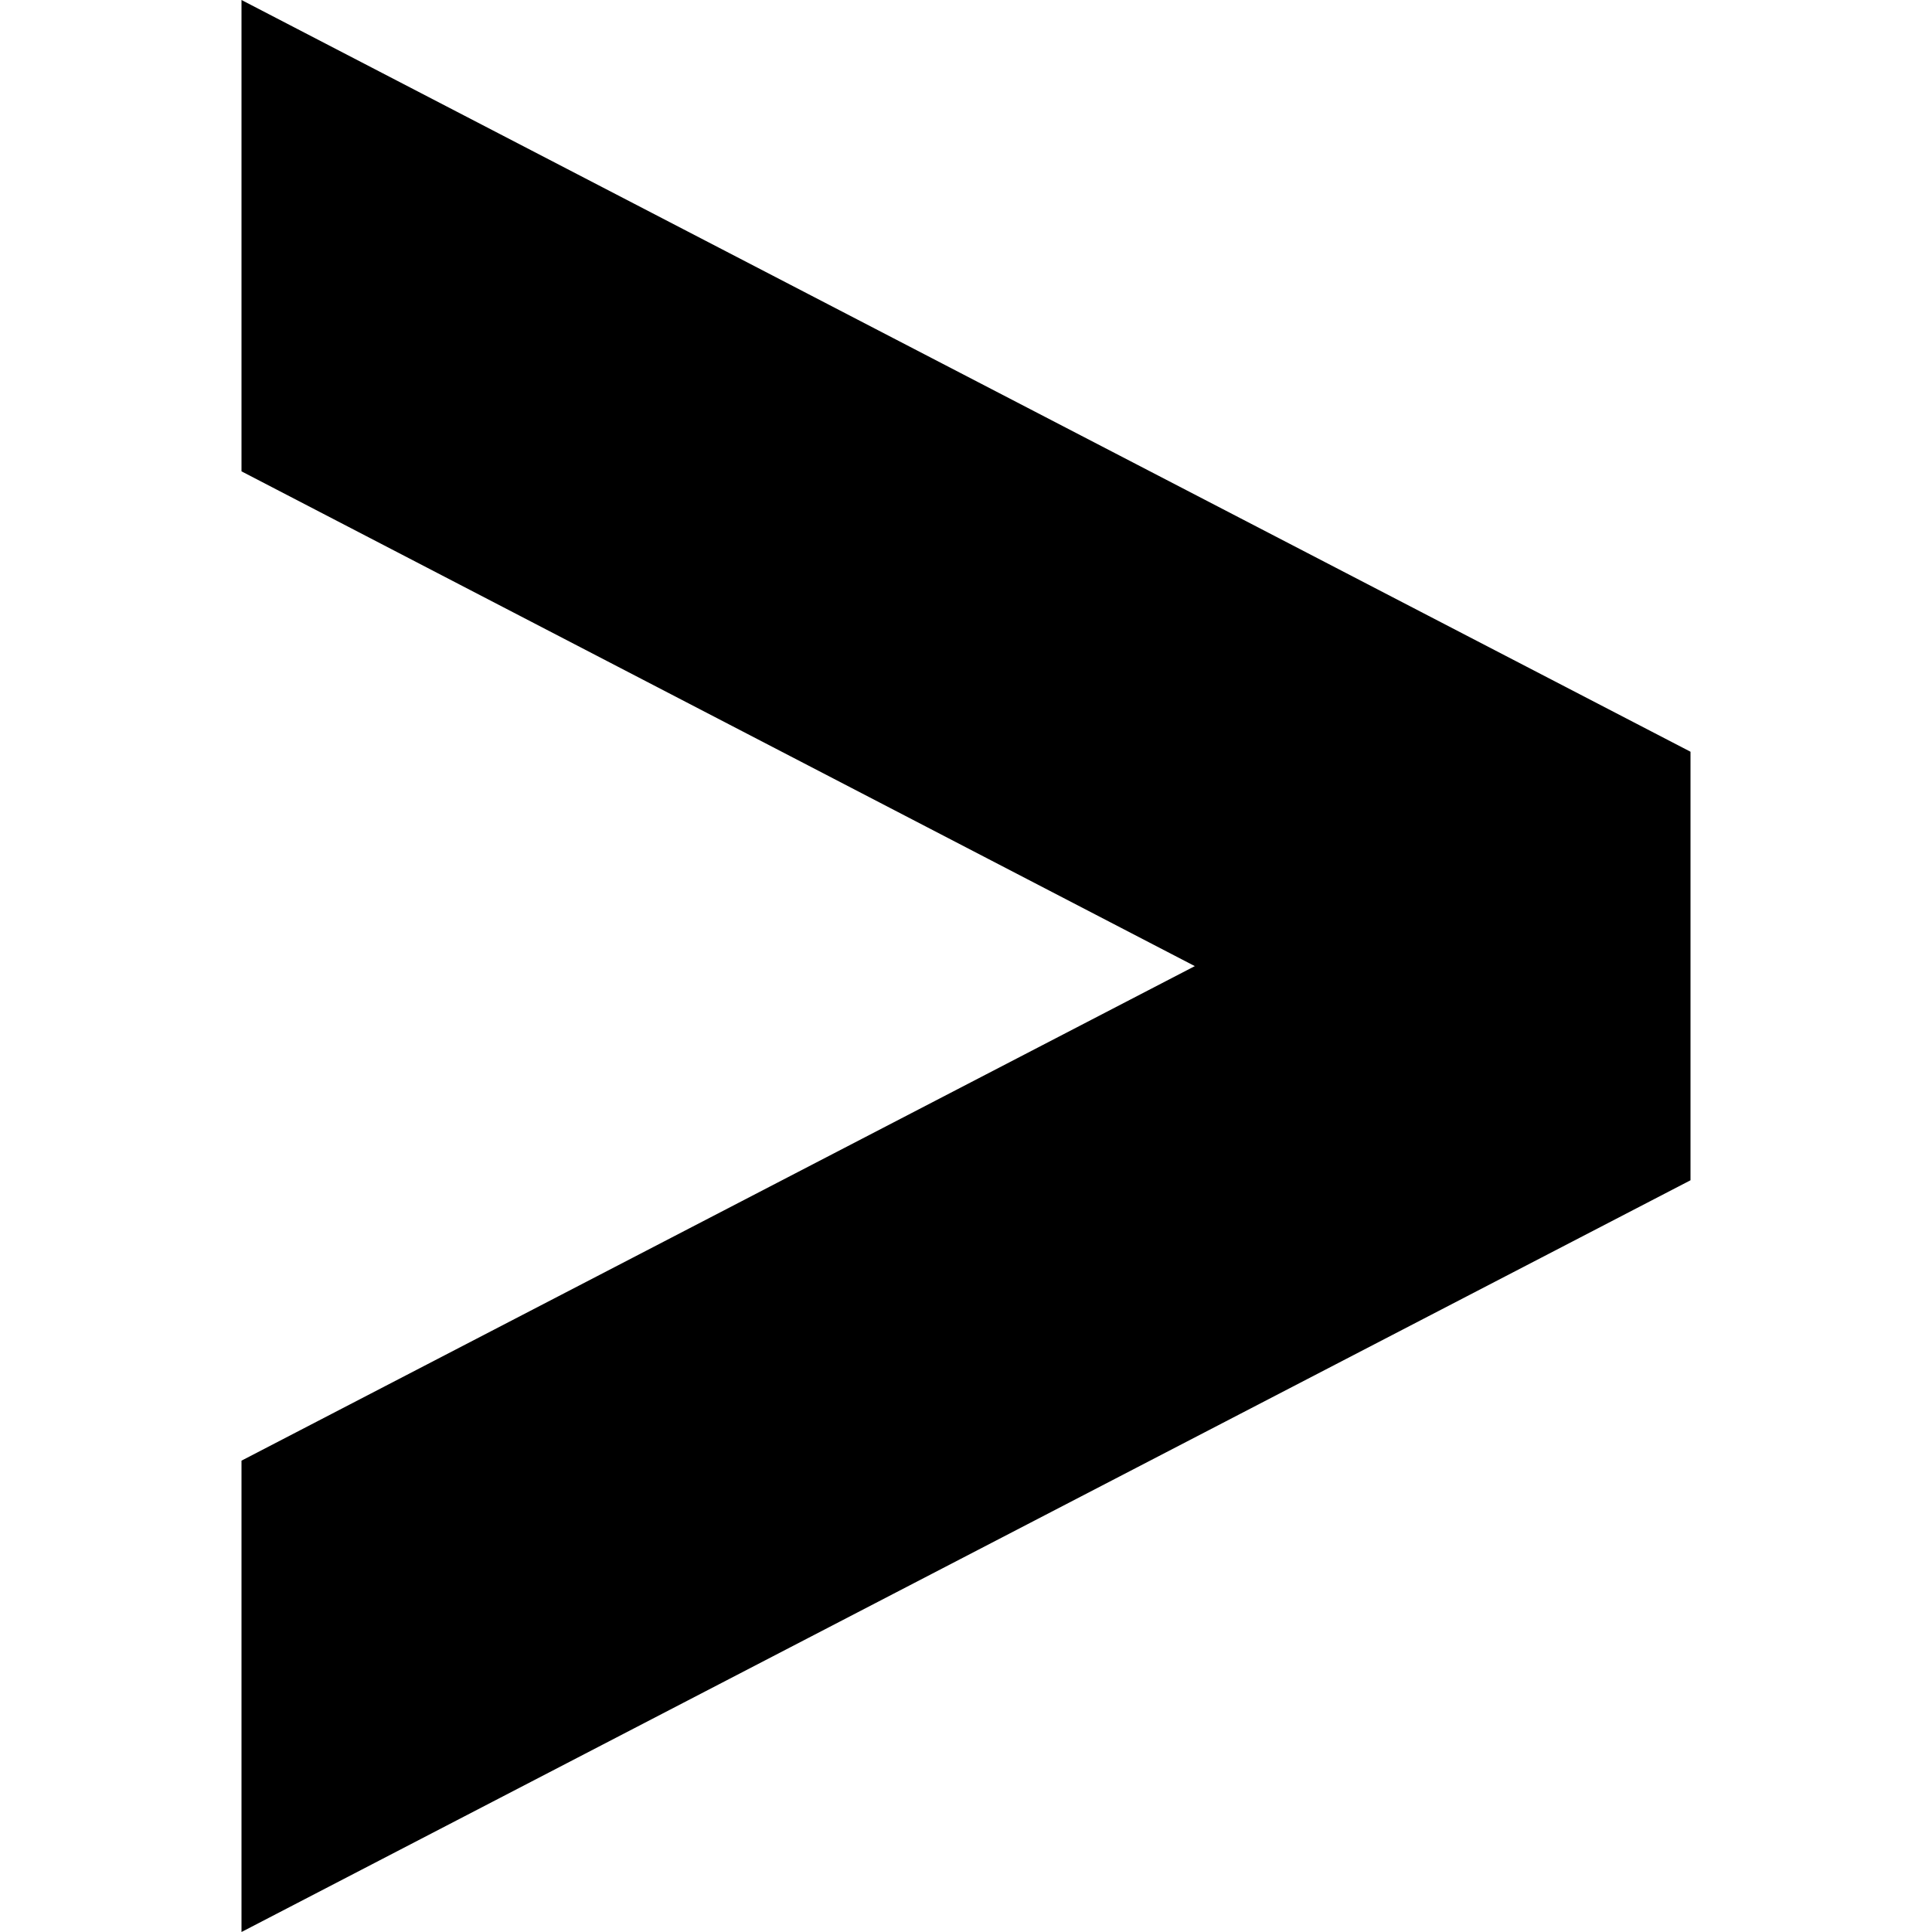
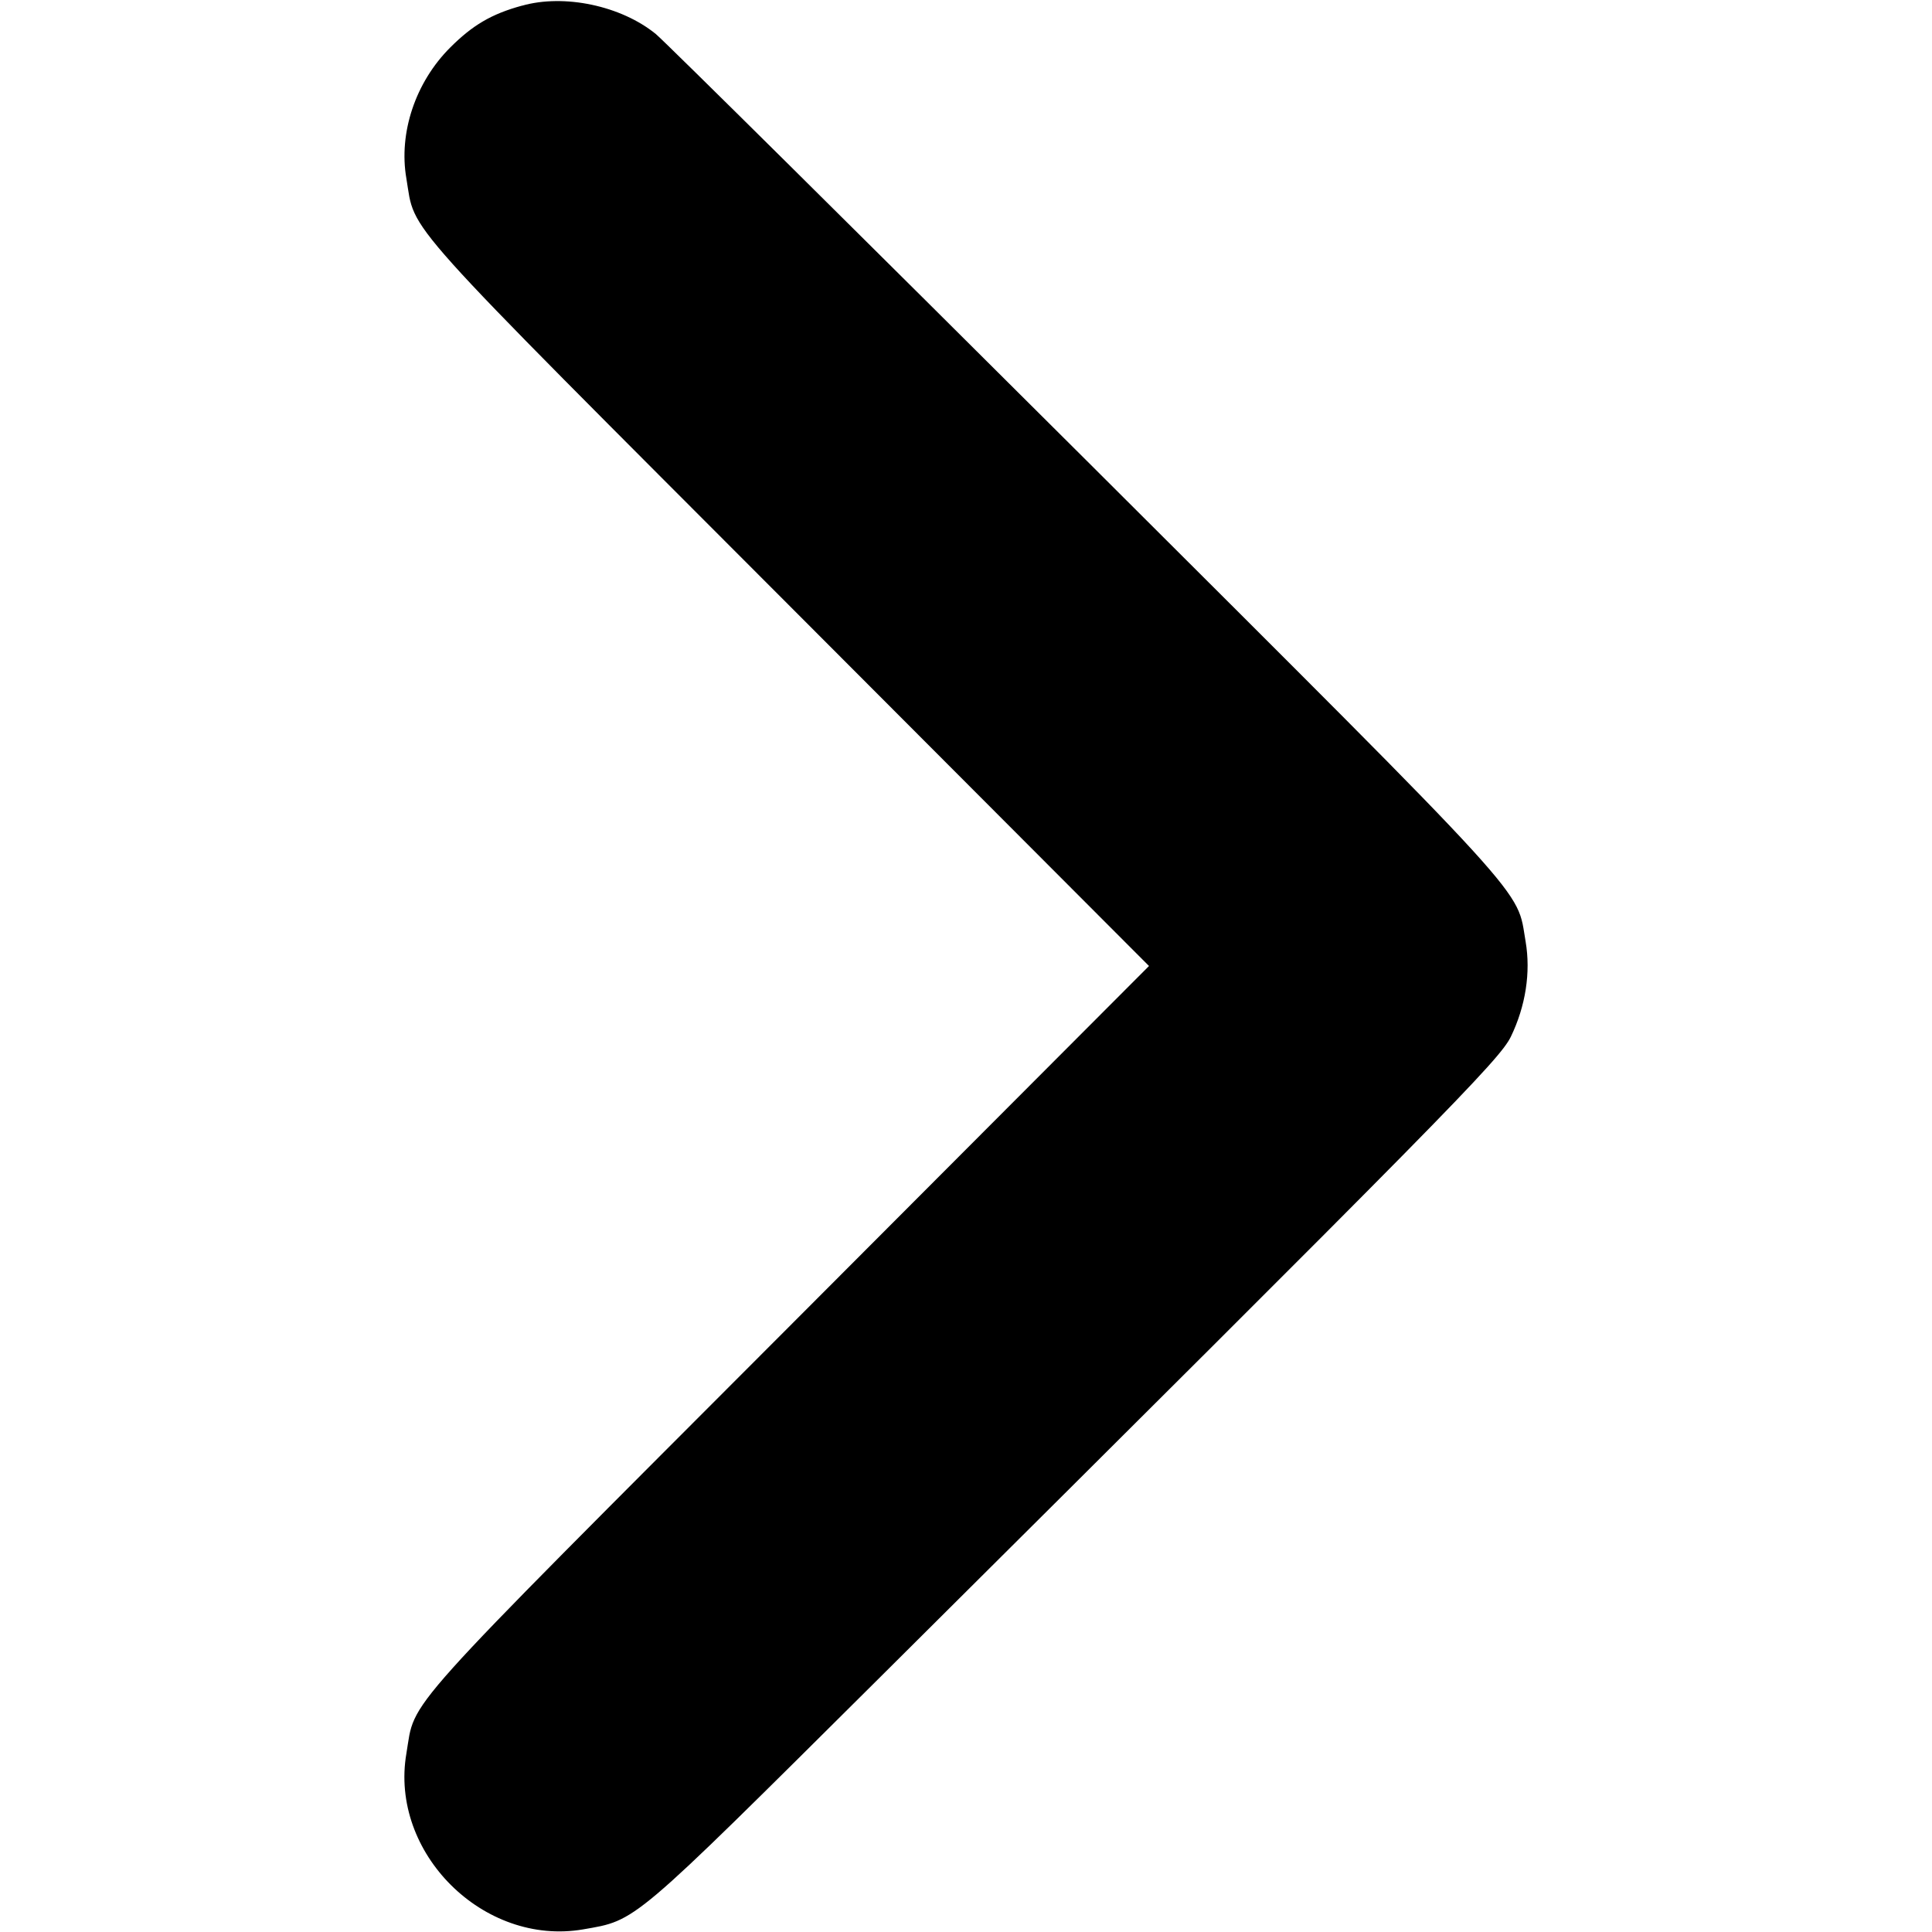
<svg xmlns="http://www.w3.org/2000/svg" version="1.1" width="32" height="32" viewBox="0 0 32 32">
-   <path d="M4 7.807v-7.807l24 12.451v7.098l-24 12.451v-7.807l15.79-8.191z" />
+   <path d="M8.644 0.094c-0.506 0.138-0.819 0.325-1.188 0.694-0.575 0.575-0.856 1.413-0.725 2.169 0.156 0.925-0.219 0.5 6.325 7.056l5.975 5.987-5.975 5.988c-6.544 6.556-6.169 6.131-6.325 7.056-0.281 1.644 1.275 3.194 2.925 2.913 0.894-0.156 0.775-0.056 4.875-4.131 9.425-9.375 10.306-10.269 10.494-10.656 0.244-0.506 0.331-1.063 0.244-1.575-0.156-0.9 0.225-0.488-7.262-7.956-3.769-3.756-6.981-6.938-7.144-7.075-0.575-0.469-1.519-0.669-2.219-0.469z" />
</svg>
